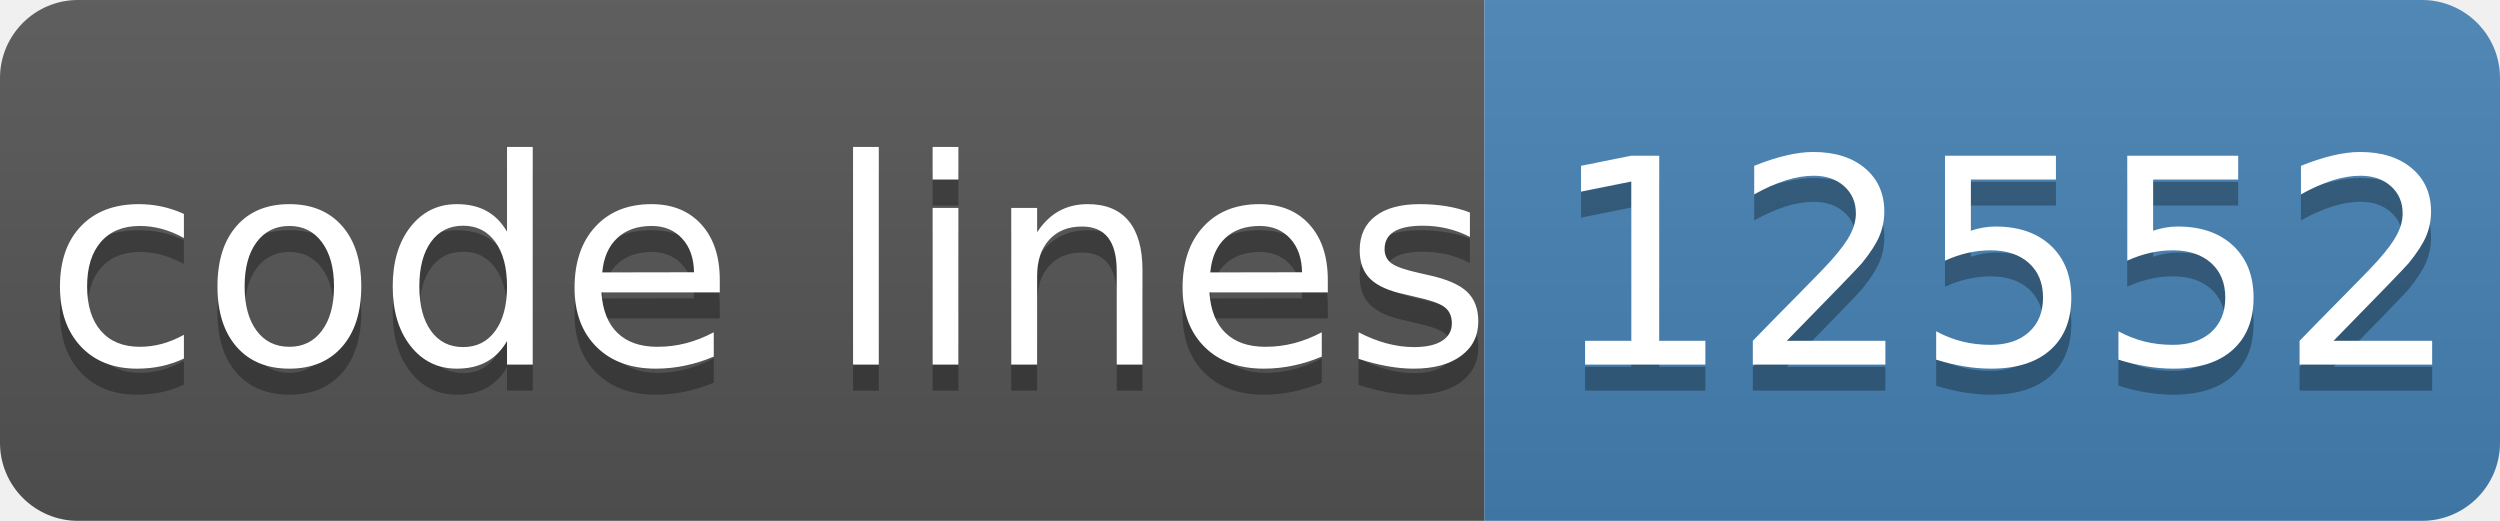
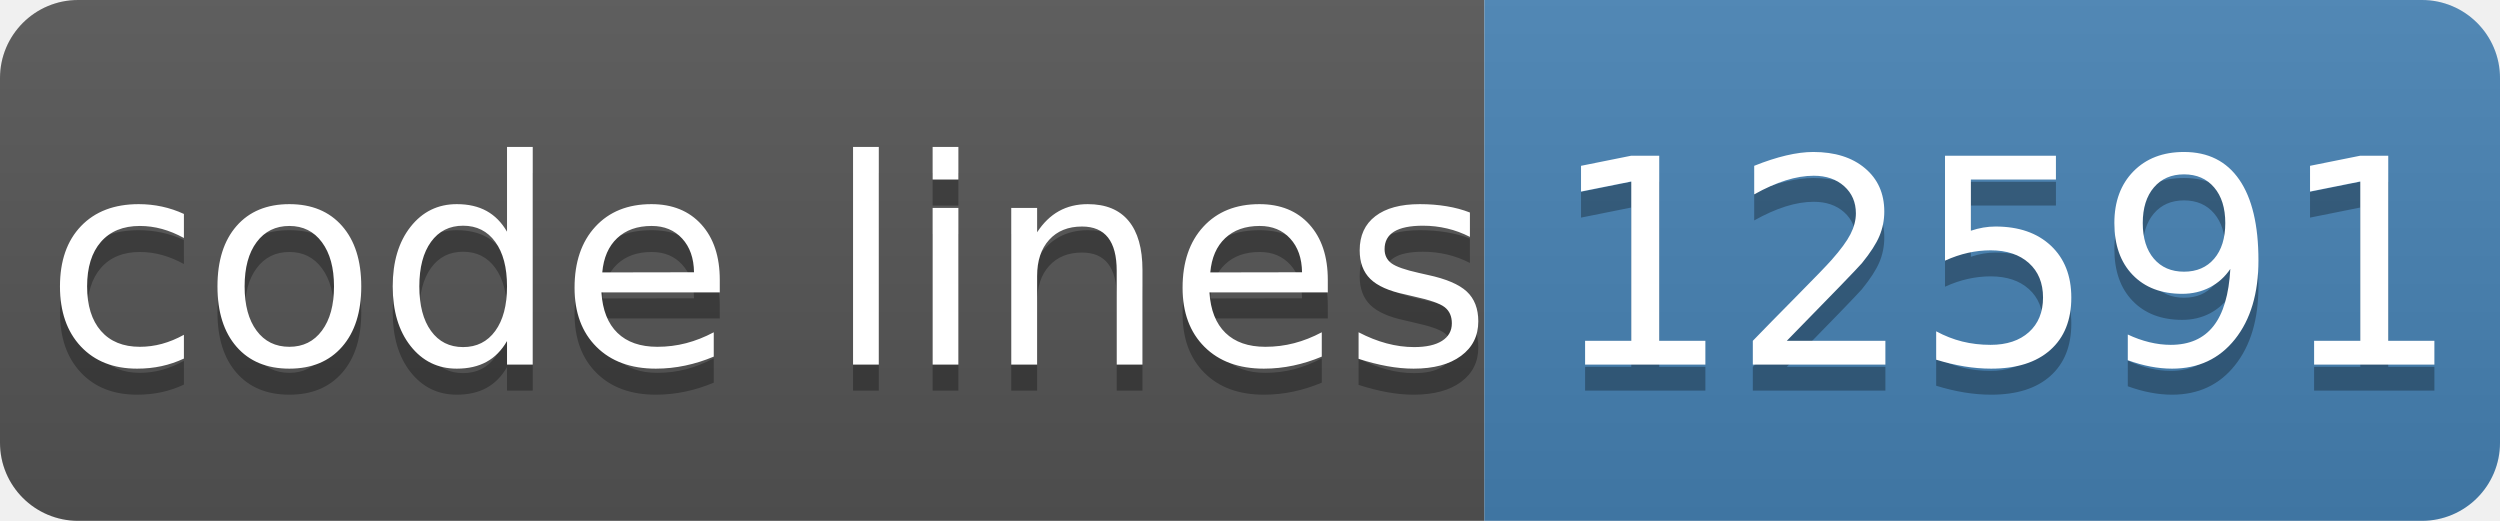
- <svg xmlns="http://www.w3.org/2000/svg" width="96" height="20" role="img" aria-label="code lines: 12552">
+ <svg xmlns="http://www.w3.org/2000/svg" width="96" height="20" role="img" aria-label="code lines: 12591">
  <linearGradient id="s" x2="0" y2="100%">
    <stop offset="0" stop-color="#bbb" stop-opacity=".1" />
    <stop offset="1" stop-opacity=".1" />
  </linearGradient>
  <clipPath id="r">
    <rect width="96" height="20" rx="3" fill="#fff" />
  </clipPath>
  <g clip-path="url(#r)">
    <rect width="57" height="20" fill="#555" />
    <rect x="57" width="40" height="20" fill="#4682b4" />
    <rect width="96" height="20" fill="url(#s)" />
  </g>
  <g fill="#fff" text-anchor="middle" font-family="Verdana,Geneva,DejaVu Sans,sans-serif" text-rendering="geometricPrecision" font-size="110">
    <text aria-hidden="true" x="295" y="150" fill="#010101" fill-opacity=".3" transform="scale(.1)" textLength="510">code lines</text>
    <text x="295" y="140" transform="scale(.1)" fill="#fff" textLength="510">code lines</text>
-     <text aria-hidden="true" x="770" y="150" fill="#010101" fill-opacity=".3" transform="scale(.1)" textLength="320">12552</text>
-     <text x="770" y="140" transform="scale(.1)" fill="#fff" textLength="320">12552</text>
+     <text aria-hidden="true" x="770" y="150" fill="#010101" fill-opacity=".3" transform="scale(.1)" textLength="320">12591</text>
+     <text x="770" y="140" transform="scale(.1)" fill="#fff" textLength="320">12591</text>
  </g>
</svg>
